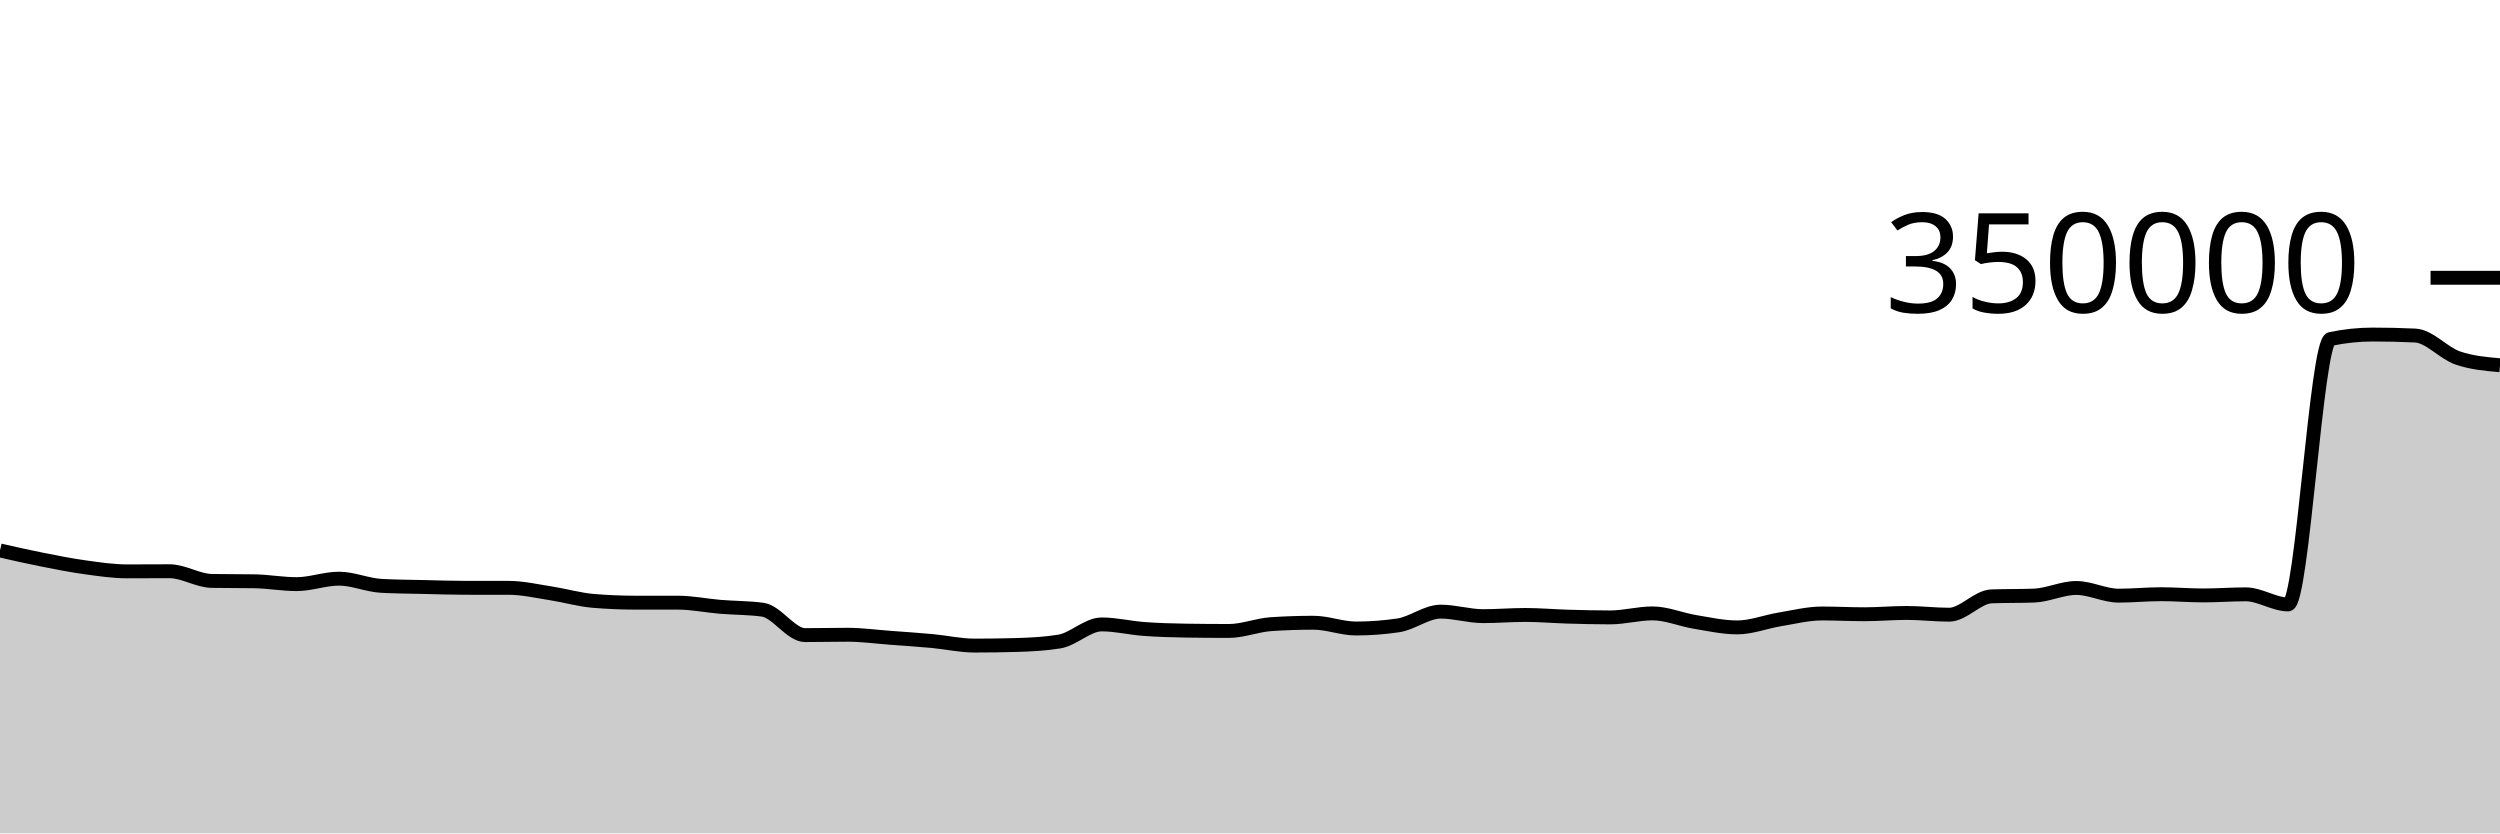
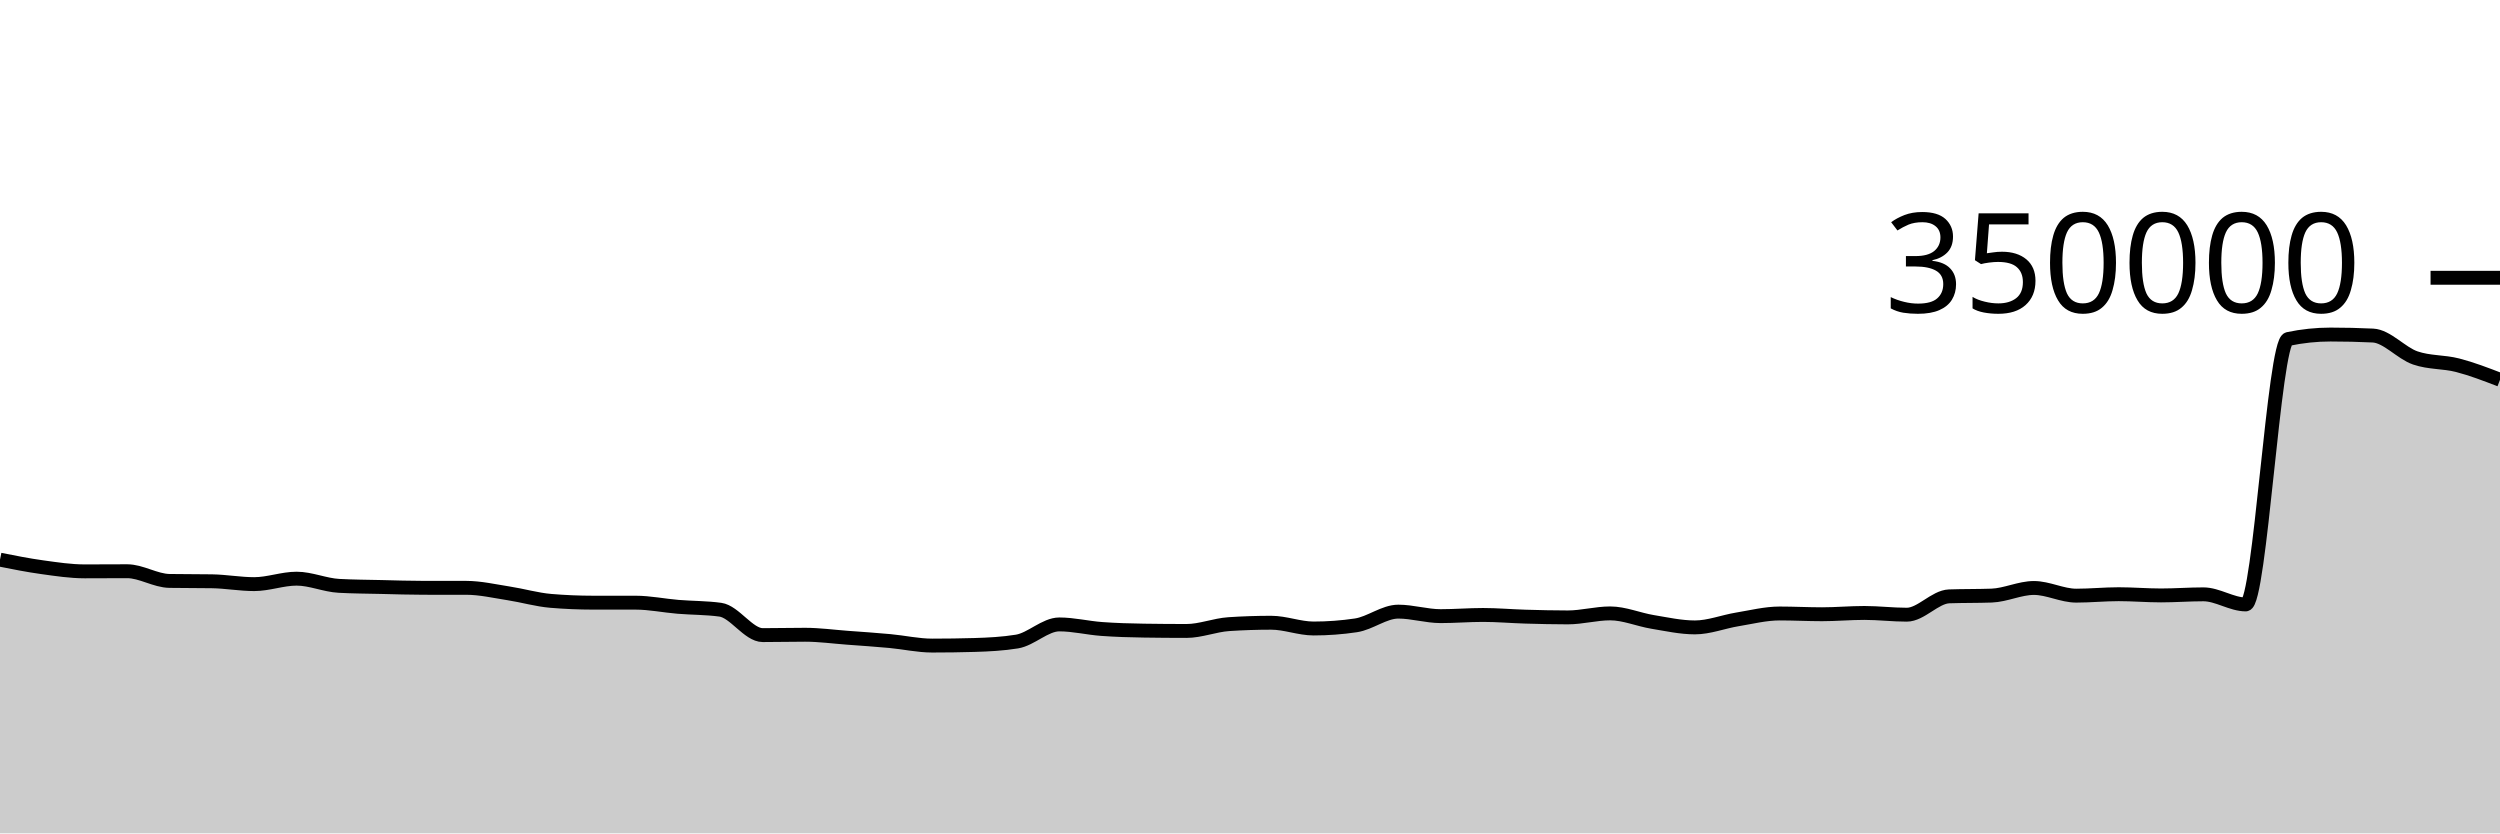
<svg xmlns="http://www.w3.org/2000/svg" viewBox="0 0 180 60">
  <g transform="translate(0,20)">
-     <path class="area" fill="rgba(0, 0, 0, 0.2)" d="M0,19.632C1.017,19.864,2.034,20.095,3.051,20.296C4.068,20.498,5.085,20.701,6.102,20.841C7.119,20.982,8.136,21.138,9.153,21.138C10.169,21.138,11.186,21.128,12.203,21.128C13.22,21.128,14.237,21.811,15.254,21.827C16.271,21.844,17.288,21.836,18.305,21.852C19.322,21.868,20.339,22.057,21.356,22.057C22.373,22.057,23.39,21.664,24.407,21.664C25.424,21.664,26.441,22.128,27.458,22.182C28.475,22.237,29.492,22.241,30.508,22.264C31.525,22.288,32.542,22.323,33.559,22.323C34.576,22.323,35.593,22.323,36.61,22.324C37.627,22.324,38.644,22.563,39.661,22.72C40.678,22.876,41.695,23.178,42.712,23.263C43.729,23.349,44.746,23.391,45.763,23.392C46.78,23.392,47.797,23.392,48.814,23.392C49.831,23.393,50.847,23.607,51.864,23.691C52.881,23.775,53.898,23.76,54.915,23.899C55.932,24.037,56.949,25.728,57.966,25.728C58.983,25.728,60,25.702,61.017,25.702C62.034,25.702,63.051,25.843,64.068,25.918C65.085,25.993,66.102,26.061,67.119,26.155C68.136,26.249,69.153,26.482,70.169,26.482C71.186,26.482,72.203,26.468,73.22,26.438C74.237,26.408,75.254,26.356,76.271,26.191C77.288,26.026,78.305,24.958,79.322,24.958C80.339,24.958,81.356,25.212,82.373,25.286C83.39,25.361,84.407,25.39,85.424,25.405C86.441,25.421,87.458,25.429,88.475,25.429C89.492,25.429,90.508,25.006,91.525,24.938C92.542,24.871,93.559,24.837,94.576,24.837C95.593,24.837,96.61,25.252,97.627,25.252C98.644,25.252,99.661,25.177,100.678,25.025C101.695,24.873,102.712,24.037,103.729,24.037C104.746,24.037,105.763,24.362,106.78,24.362C107.797,24.362,108.814,24.277,109.831,24.277C110.847,24.277,111.864,24.369,112.881,24.398C113.898,24.427,114.915,24.453,115.932,24.453C116.949,24.453,117.966,24.164,118.983,24.164C120,24.164,121.017,24.609,122.034,24.777C123.051,24.945,124.068,25.173,125.085,25.173C126.102,25.173,127.119,24.764,128.136,24.597C129.153,24.43,130.169,24.171,131.186,24.171C132.203,24.171,133.22,24.226,134.237,24.226C135.254,24.226,136.271,24.132,137.288,24.132C138.305,24.132,139.322,24.258,140.339,24.258C141.356,24.258,142.373,22.974,143.39,22.938C144.407,22.902,145.424,22.92,146.441,22.883C147.458,22.847,148.475,22.334,149.492,22.334C150.508,22.334,151.525,22.887,152.542,22.887C153.559,22.887,154.576,22.783,155.593,22.783C156.61,22.783,157.627,22.871,158.644,22.871C159.661,22.871,160.678,22.792,161.695,22.792C162.712,22.792,163.729,23.519,164.746,23.519C165.763,23.519,166.78,4.62,167.797,4.407C168.814,4.194,169.831,4.087,170.847,4.087C171.864,4.087,172.881,4.111,173.898,4.159C174.915,4.207,175.932,5.421,176.949,5.771C177.966,6.122,178.983,6.209,180,6.297L180,40C178.983,40,177.966,40,176.949,40C175.932,40,174.915,40,173.898,40C172.881,40,171.864,40,170.847,40C169.831,40,168.814,40,167.797,40C166.78,40,165.763,40,164.746,40C163.729,40,162.712,40,161.695,40C160.678,40,159.661,40,158.644,40C157.627,40,156.61,40,155.593,40C154.576,40,153.559,40,152.542,40C151.525,40,150.508,40,149.492,40C148.475,40,147.458,40,146.441,40C145.424,40,144.407,40,143.39,40C142.373,40,141.356,40,140.339,40C139.322,40,138.305,40,137.288,40C136.271,40,135.254,40,134.237,40C133.22,40,132.203,40,131.186,40C130.169,40,129.153,40,128.136,40C127.119,40,126.102,40,125.085,40C124.068,40,123.051,40,122.034,40C121.017,40,120,40,118.983,40C117.966,40,116.949,40,115.932,40C114.915,40,113.898,40,112.881,40C111.864,40,110.847,40,109.831,40C108.814,40,107.797,40,106.78,40C105.763,40,104.746,40,103.729,40C102.712,40,101.695,40,100.678,40C99.661,40,98.644,40,97.627,40C96.61,40,95.593,40,94.576,40C93.559,40,92.542,40,91.525,40C90.508,40,89.492,40,88.475,40C87.458,40,86.441,40,85.424,40C84.407,40,83.39,40,82.373,40C81.356,40,80.339,40,79.322,40C78.305,40,77.288,40,76.271,40C75.254,40,74.237,40,73.22,40C72.203,40,71.186,40,70.169,40C69.153,40,68.136,40,67.119,40C66.102,40,65.085,40,64.068,40C63.051,40,62.034,40,61.017,40C60,40,58.983,40,57.966,40C56.949,40,55.932,40,54.915,40C53.898,40,52.881,40,51.864,40C50.847,40,49.831,40,48.814,40C47.797,40,46.78,40,45.763,40C44.746,40,43.729,40,42.712,40C41.695,40,40.678,40,39.661,40C38.644,40,37.627,40,36.61,40C35.593,40,34.576,40,33.559,40C32.542,40,31.525,40,30.508,40C29.492,40,28.475,40,27.458,40C26.441,40,25.424,40,24.407,40C23.39,40,22.373,40,21.356,40C20.339,40,19.322,40,18.305,40C17.288,40,16.271,40,15.254,40C14.237,40,13.22,40,12.203,40C11.186,40,10.169,40,9.153,40C8.136,40,7.119,40,6.102,40C5.085,40,4.068,40,3.051,40C2.034,40,1.017,40,0,40Z" />
-     <path class="line" stroke="black" fill="none" d="M0,19.632C1.017,19.864,2.034,20.095,3.051,20.296C4.068,20.498,5.085,20.701,6.102,20.841C7.119,20.982,8.136,21.138,9.153,21.138C10.169,21.138,11.186,21.128,12.203,21.128C13.22,21.128,14.237,21.811,15.254,21.827C16.271,21.844,17.288,21.836,18.305,21.852C19.322,21.868,20.339,22.057,21.356,22.057C22.373,22.057,23.39,21.664,24.407,21.664C25.424,21.664,26.441,22.128,27.458,22.182C28.475,22.237,29.492,22.241,30.508,22.264C31.525,22.288,32.542,22.323,33.559,22.323C34.576,22.323,35.593,22.323,36.61,22.324C37.627,22.324,38.644,22.563,39.661,22.72C40.678,22.876,41.695,23.178,42.712,23.263C43.729,23.349,44.746,23.391,45.763,23.392C46.78,23.392,47.797,23.392,48.814,23.392C49.831,23.393,50.847,23.607,51.864,23.691C52.881,23.775,53.898,23.76,54.915,23.899C55.932,24.037,56.949,25.728,57.966,25.728C58.983,25.728,60,25.702,61.017,25.702C62.034,25.702,63.051,25.843,64.068,25.918C65.085,25.993,66.102,26.061,67.119,26.155C68.136,26.249,69.153,26.482,70.169,26.482C71.186,26.482,72.203,26.468,73.22,26.438C74.237,26.408,75.254,26.356,76.271,26.191C77.288,26.026,78.305,24.958,79.322,24.958C80.339,24.958,81.356,25.212,82.373,25.286C83.39,25.361,84.407,25.39,85.424,25.405C86.441,25.421,87.458,25.429,88.475,25.429C89.492,25.429,90.508,25.006,91.525,24.938C92.542,24.871,93.559,24.837,94.576,24.837C95.593,24.837,96.61,25.252,97.627,25.252C98.644,25.252,99.661,25.177,100.678,25.025C101.695,24.873,102.712,24.037,103.729,24.037C104.746,24.037,105.763,24.362,106.78,24.362C107.797,24.362,108.814,24.277,109.831,24.277C110.847,24.277,111.864,24.369,112.881,24.398C113.898,24.427,114.915,24.453,115.932,24.453C116.949,24.453,117.966,24.164,118.983,24.164C120,24.164,121.017,24.609,122.034,24.777C123.051,24.945,124.068,25.173,125.085,25.173C126.102,25.173,127.119,24.764,128.136,24.597C129.153,24.43,130.169,24.171,131.186,24.171C132.203,24.171,133.22,24.226,134.237,24.226C135.254,24.226,136.271,24.132,137.288,24.132C138.305,24.132,139.322,24.258,140.339,24.258C141.356,24.258,142.373,22.974,143.39,22.938C144.407,22.902,145.424,22.92,146.441,22.883C147.458,22.847,148.475,22.334,149.492,22.334C150.508,22.334,151.525,22.887,152.542,22.887C153.559,22.887,154.576,22.783,155.593,22.783C156.61,22.783,157.627,22.871,158.644,22.871C159.661,22.871,160.678,22.792,161.695,22.792C162.712,22.792,163.729,23.519,164.746,23.519C165.763,23.519,166.78,4.62,167.797,4.407C168.814,4.194,169.831,4.087,170.847,4.087C171.864,4.087,172.881,4.111,173.898,4.159C174.915,4.207,175.932,5.421,176.949,5.771C177.966,6.122,178.983,6.209,180,6.297" />
+     <path class="area" fill="rgba(0, 0, 0, 0.2)" d="M0,20.296C1.017,20.499,2.034,20.701,3.051,20.841C4.068,20.982,5.085,21.138,6.102,21.138C7.119,21.138,8.136,21.128,9.153,21.128C10.169,21.128,11.186,21.811,12.203,21.827C13.22,21.844,14.237,21.836,15.254,21.852C16.271,21.868,17.288,22.057,18.305,22.057C19.322,22.057,20.339,21.664,21.356,21.664C22.373,21.664,23.39,22.128,24.407,22.182C25.424,22.237,26.441,22.241,27.458,22.264C28.475,22.288,29.492,22.323,30.508,22.323C31.525,22.323,32.542,22.323,33.559,22.324C34.576,22.324,35.593,22.563,36.61,22.72C37.627,22.876,38.644,23.178,39.661,23.263C40.678,23.349,41.695,23.391,42.712,23.392C43.729,23.392,44.746,23.392,45.763,23.392C46.78,23.393,47.797,23.607,48.814,23.691C49.831,23.775,50.847,23.76,51.864,23.899C52.881,24.037,53.898,25.728,54.915,25.728C55.932,25.728,56.949,25.702,57.966,25.702C58.983,25.702,60,25.843,61.017,25.918C62.034,25.993,63.051,26.061,64.068,26.155C65.085,26.249,66.102,26.482,67.119,26.482C68.136,26.482,69.153,26.468,70.169,26.438C71.186,26.408,72.203,26.356,73.22,26.191C74.237,26.026,75.254,24.958,76.271,24.958C77.288,24.958,78.305,25.212,79.322,25.286C80.339,25.361,81.356,25.39,82.373,25.405C83.39,25.421,84.407,25.429,85.424,25.429C86.441,25.429,87.458,25.006,88.475,24.938C89.492,24.871,90.508,24.837,91.525,24.837C92.542,24.837,93.559,25.252,94.576,25.252C95.593,25.252,96.61,25.177,97.627,25.025C98.644,24.873,99.661,24.037,100.678,24.037C101.695,24.037,102.712,24.362,103.729,24.362C104.746,24.362,105.763,24.277,106.78,24.277C107.797,24.277,108.814,24.369,109.831,24.398C110.847,24.427,111.864,24.453,112.881,24.453C113.898,24.453,114.915,24.164,115.932,24.164C116.949,24.164,117.966,24.609,118.983,24.777C120,24.945,121.017,25.173,122.034,25.173C123.051,25.173,124.068,24.764,125.085,24.597C126.102,24.43,127.119,24.171,128.136,24.171C129.153,24.171,130.169,24.226,131.186,24.226C132.203,24.226,133.22,24.132,134.237,24.132C135.254,24.132,136.271,24.258,137.288,24.258C138.305,24.258,139.322,22.974,140.339,22.938C141.356,22.902,142.373,22.92,143.39,22.883C144.407,22.847,145.424,22.334,146.441,22.334C147.458,22.334,148.475,22.887,149.492,22.887C150.508,22.887,151.525,22.783,152.542,22.783C153.559,22.783,154.576,22.871,155.593,22.871C156.61,22.871,157.627,22.792,158.644,22.792C159.661,22.792,160.678,23.519,161.695,23.519C162.712,23.519,163.729,4.62,164.746,4.407C165.763,4.194,166.78,4.087,167.797,4.087C168.814,4.087,169.831,4.111,170.847,4.159C171.864,4.207,172.881,5.421,173.898,5.771C174.915,6.122,175.932,6.035,176.949,6.297C177.966,6.559,178.983,6.952,180,7.344L180,40C178.983,40,177.966,40,176.949,40C175.932,40,174.915,40,173.898,40C172.881,40,171.864,40,170.847,40C169.831,40,168.814,40,167.797,40C166.78,40,165.763,40,164.746,40C163.729,40,162.712,40,161.695,40C160.678,40,159.661,40,158.644,40C157.627,40,156.61,40,155.593,40C154.576,40,153.559,40,152.542,40C151.525,40,150.508,40,149.492,40C148.475,40,147.458,40,146.441,40C145.424,40,144.407,40,143.39,40C142.373,40,141.356,40,140.339,40C139.322,40,138.305,40,137.288,40C136.271,40,135.254,40,134.237,40C133.22,40,132.203,40,131.186,40C130.169,40,129.153,40,128.136,40C127.119,40,126.102,40,125.085,40C124.068,40,123.051,40,122.034,40C121.017,40,120,40,118.983,40C117.966,40,116.949,40,115.932,40C114.915,40,113.898,40,112.881,40C111.864,40,110.847,40,109.831,40C108.814,40,107.797,40,106.78,40C105.763,40,104.746,40,103.729,40C102.712,40,101.695,40,100.678,40C99.661,40,98.644,40,97.627,40C96.61,40,95.593,40,94.576,40C93.559,40,92.542,40,91.525,40C90.508,40,89.492,40,88.475,40C87.458,40,86.441,40,85.424,40C84.407,40,83.39,40,82.373,40C81.356,40,80.339,40,79.322,40C78.305,40,77.288,40,76.271,40C75.254,40,74.237,40,73.22,40C72.203,40,71.186,40,70.169,40C69.153,40,68.136,40,67.119,40C66.102,40,65.085,40,64.068,40C63.051,40,62.034,40,61.017,40C60,40,58.983,40,57.966,40C56.949,40,55.932,40,54.915,40C53.898,40,52.881,40,51.864,40C50.847,40,49.831,40,48.814,40C47.797,40,46.78,40,45.763,40C44.746,40,43.729,40,42.712,40C41.695,40,40.678,40,39.661,40C38.644,40,37.627,40,36.61,40C35.593,40,34.576,40,33.559,40C32.542,40,31.525,40,30.508,40C29.492,40,28.475,40,27.458,40C26.441,40,25.424,40,24.407,40C23.39,40,22.373,40,21.356,40C20.339,40,19.322,40,18.305,40C17.288,40,16.271,40,15.254,40C14.237,40,13.22,40,12.203,40C11.186,40,10.169,40,9.153,40C8.136,40,7.119,40,6.102,40C5.085,40,4.068,40,3.051,40C2.034,40,1.017,40,0,40Z" />
+     <path class="line" stroke="black" fill="none" d="M0,20.296C1.017,20.499,2.034,20.701,3.051,20.841C4.068,20.982,5.085,21.138,6.102,21.138C7.119,21.138,8.136,21.128,9.153,21.128C10.169,21.128,11.186,21.811,12.203,21.827C13.22,21.844,14.237,21.836,15.254,21.852C16.271,21.868,17.288,22.057,18.305,22.057C19.322,22.057,20.339,21.664,21.356,21.664C22.373,21.664,23.39,22.128,24.407,22.182C25.424,22.237,26.441,22.241,27.458,22.264C28.475,22.288,29.492,22.323,30.508,22.323C31.525,22.323,32.542,22.323,33.559,22.324C34.576,22.324,35.593,22.563,36.61,22.72C37.627,22.876,38.644,23.178,39.661,23.263C40.678,23.349,41.695,23.391,42.712,23.392C43.729,23.392,44.746,23.392,45.763,23.392C46.78,23.393,47.797,23.607,48.814,23.691C49.831,23.775,50.847,23.76,51.864,23.899C52.881,24.037,53.898,25.728,54.915,25.728C55.932,25.728,56.949,25.702,57.966,25.702C58.983,25.702,60,25.843,61.017,25.918C62.034,25.993,63.051,26.061,64.068,26.155C65.085,26.249,66.102,26.482,67.119,26.482C68.136,26.482,69.153,26.468,70.169,26.438C71.186,26.408,72.203,26.356,73.22,26.191C74.237,26.026,75.254,24.958,76.271,24.958C77.288,24.958,78.305,25.212,79.322,25.286C80.339,25.361,81.356,25.39,82.373,25.405C83.39,25.421,84.407,25.429,85.424,25.429C86.441,25.429,87.458,25.006,88.475,24.938C89.492,24.871,90.508,24.837,91.525,24.837C92.542,24.837,93.559,25.252,94.576,25.252C95.593,25.252,96.61,25.177,97.627,25.025C98.644,24.873,99.661,24.037,100.678,24.037C101.695,24.037,102.712,24.362,103.729,24.362C104.746,24.362,105.763,24.277,106.78,24.277C107.797,24.277,108.814,24.369,109.831,24.398C110.847,24.427,111.864,24.453,112.881,24.453C113.898,24.453,114.915,24.164,115.932,24.164C116.949,24.164,117.966,24.609,118.983,24.777C120,24.945,121.017,25.173,122.034,25.173C123.051,25.173,124.068,24.764,125.085,24.597C126.102,24.43,127.119,24.171,128.136,24.171C129.153,24.171,130.169,24.226,131.186,24.226C132.203,24.226,133.22,24.132,134.237,24.132C135.254,24.132,136.271,24.258,137.288,24.258C138.305,24.258,139.322,22.974,140.339,22.938C141.356,22.902,142.373,22.92,143.39,22.883C144.407,22.847,145.424,22.334,146.441,22.334C147.458,22.334,148.475,22.887,149.492,22.887C150.508,22.887,151.525,22.783,152.542,22.783C153.559,22.783,154.576,22.871,155.593,22.871C156.61,22.871,157.627,22.792,158.644,22.792C159.661,22.792,160.678,23.519,161.695,23.519C162.712,23.519,163.729,4.62,164.746,4.407C165.763,4.194,166.78,4.087,167.797,4.087C168.814,4.087,169.831,4.111,170.847,4.159C171.864,4.207,172.881,5.421,173.898,5.771C174.915,6.122,175.932,6.035,176.949,6.297C177.966,6.559,178.983,6.952,180,7.344" />
    <path class="axis-ceiling" stroke-width="1" stroke="black" fill="none" d="M175,0L180,0" />
    <text class="axis-ceiling-label" font-family="sans-serif" text-anchor="end" font-size="10px" x="170" y="2.5">350000</text>
  </g>
</svg>
